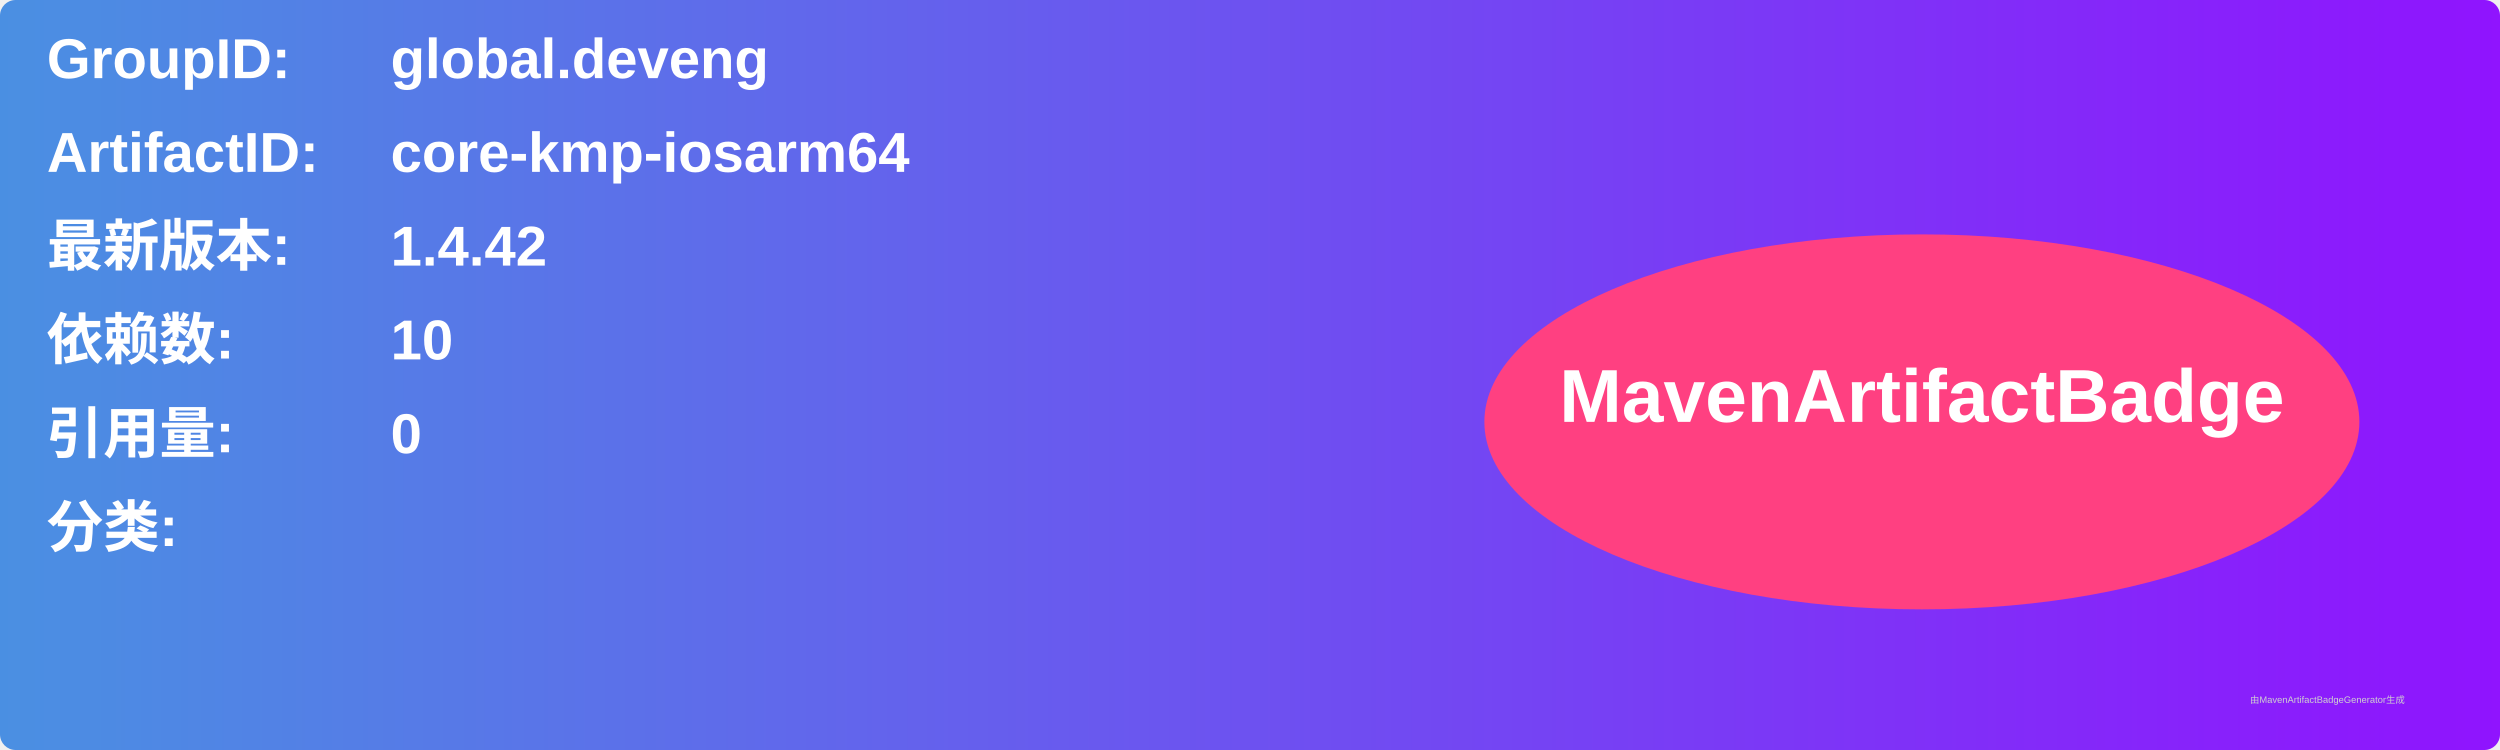
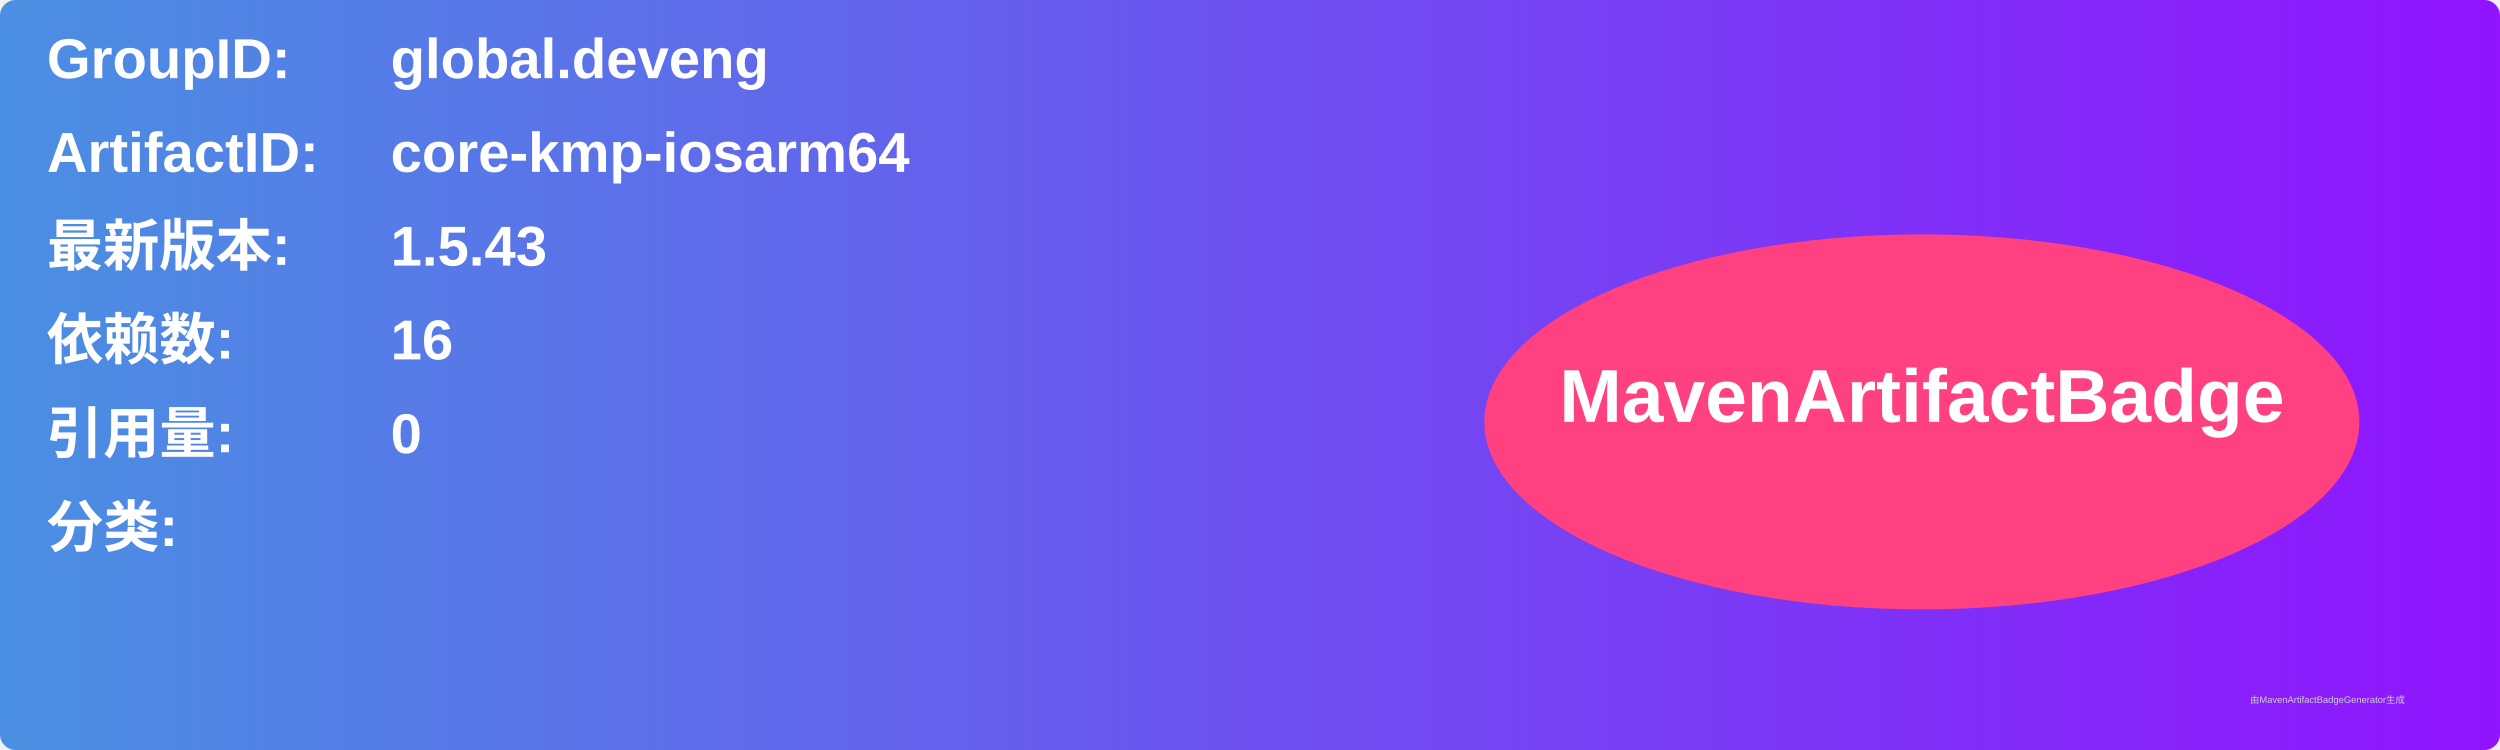
<svg xmlns="http://www.w3.org/2000/svg" width="800" height="240" viewBox="0 0 800 240">
  <linearGradient id="grad" x1="0%" y1="0%" x2="100%" y2="0%">
    <stop offset="0%" stop-color="#4a90e2" />
    <stop offset="100%" stop-color="#9013fe" />
  </linearGradient>
  <rect width="100%" height="100%" rx="5" ry="5" fill="url(#grad)" />
  <g transform="translate(15, 15)">
    <text x="0" y="10" font-family="Arial" font-size="18" fill="white" font-weight="bold" width="260">GroupID:</text>
    <text x="110" y="10" font-family="Arial" font-size="18" fill="white" font-weight="bold" width="460">global.deveng</text>
    <text x="0" y="40" font-family="Arial" font-size="18" fill="white" font-weight="bold" width="260">ArtifactID:</text>
    <text x="110" y="40" font-family="Arial" font-size="18" fill="white" font-weight="bold" width="460">core-kmp-iosarm64</text>
    <text x="0" y="70" font-family="Arial" font-size="18" fill="white" font-weight="bold">最新版本:</text>
    <text x="110" y="70" font-family="Arial" font-size="18" fill="white" font-weight="bold">
-       <tspan font-weight="bold">1.4.42</tspan>
+       <tspan font-weight="bold">1.5.43</tspan>
    </text>
    <text x="0" y="100" font-family="Arial" font-size="18" fill="white" font-weight="bold">依赖数: </text>
    <text x="110" y="100" font-family="Arial" font-size="18" fill="white">
-       <tspan font-weight="bold">10</tspan>
+       <tspan font-weight="bold">16</tspan>
    </text>
    <text x="0" y="130" font-family="Arial" font-size="18" fill="white" font-weight="bold">引用量: </text>
    <text x="110" y="130" font-family="Arial" font-size="18" fill="white">
      <tspan font-weight="bold">0</tspan>
    </text>
    <text x="0" y="160" font-family="Arial" font-size="18" fill="white" font-weight="bold">分类:</text>
    <text x="10" y="190" font-family="Arial" font-size="10" fill="white">
      <tspan font-weight="bold" />
    </text>
    <ellipse cx="600" cy="120" rx="140" ry="60" fill="#ff4081" />
    <text x="600" y="120" text-anchor="middle" font-family="Arial" font-size="24" fill="white" font-weight="bold">MavenArtifactBadge</text>
  </g>
  <text x="720" y="225" font-family="Arial" font-size="3" fill="#d0d0d0">由MavenArtifactBadgeGenerator生成</text>
</svg>
